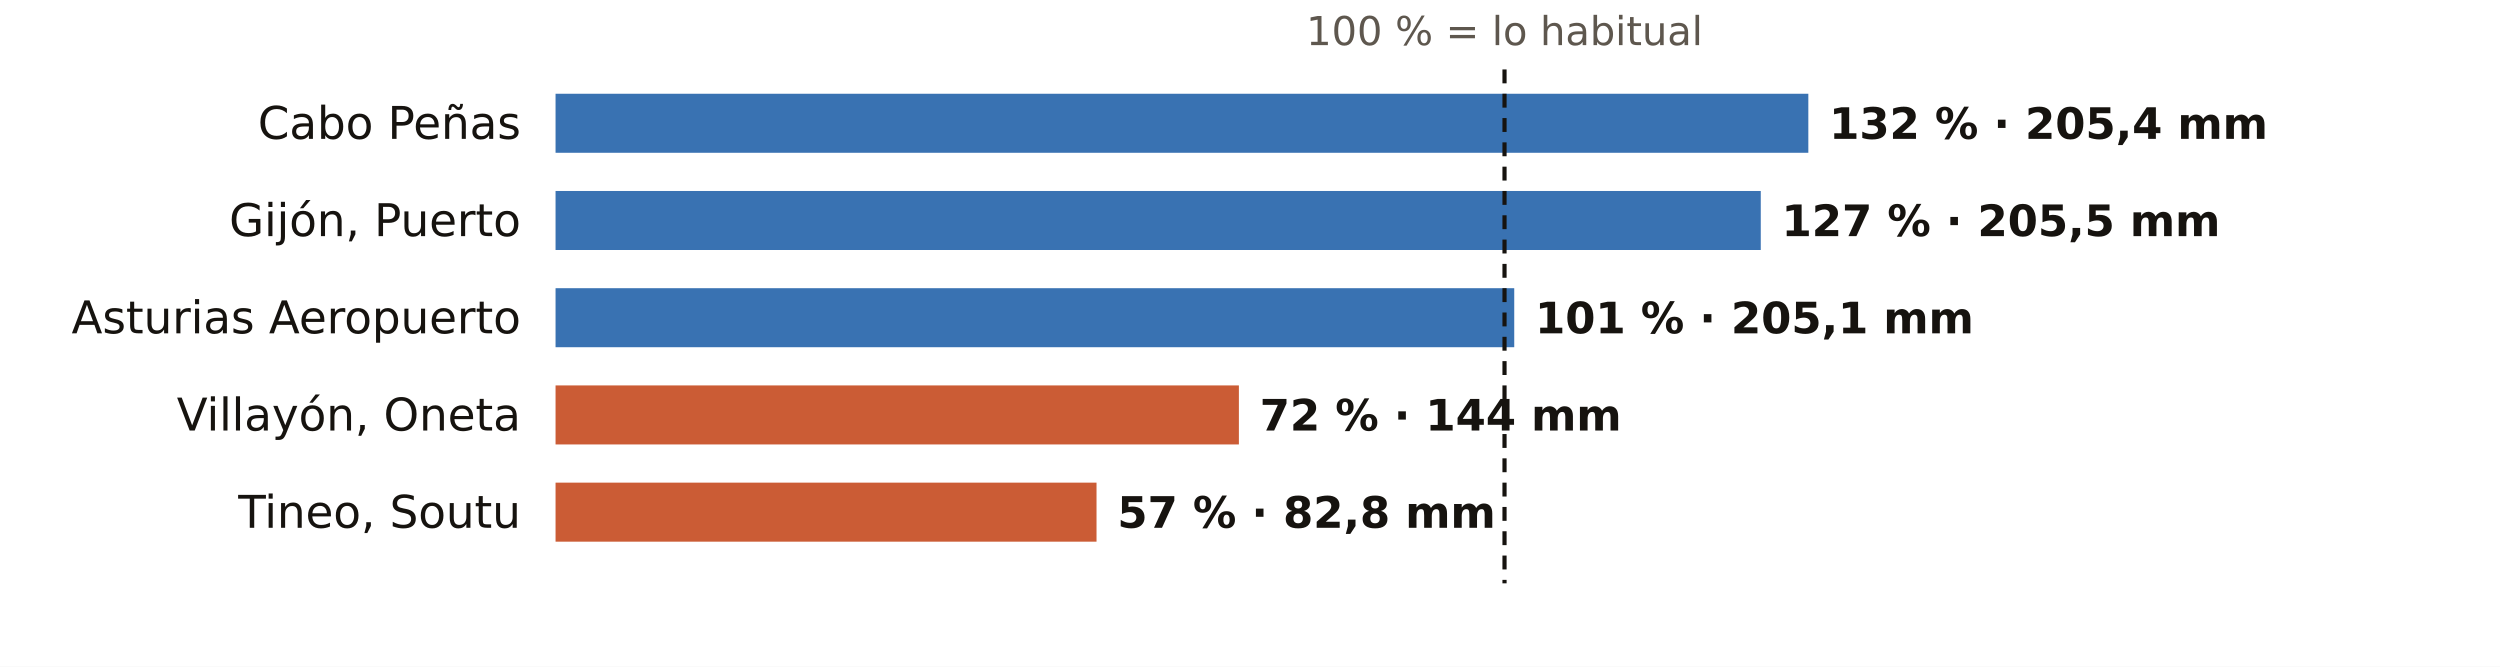
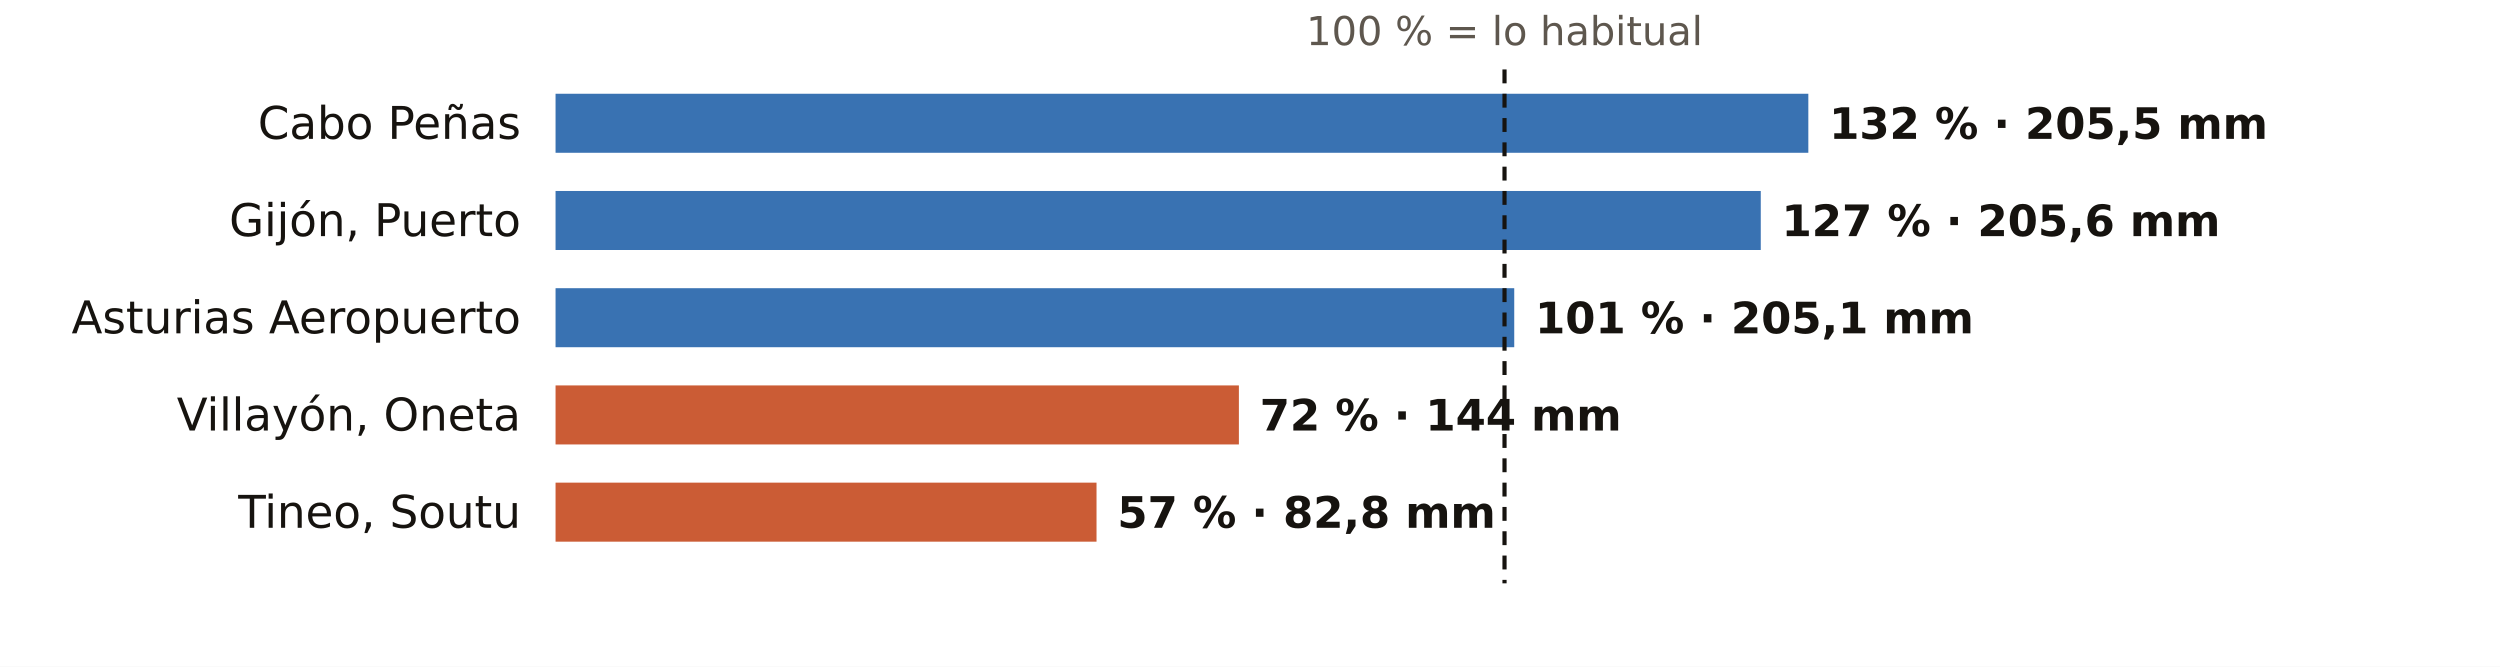
<svg xmlns="http://www.w3.org/2000/svg" viewBox="0 0 720 192" width="720" height="192" role="img" aria-label="El otoño en los pluviómetros de AEMET de Asturias: % de lo habitual">
  <rect width="720" height="192" fill="#FFFFFF" />
  <text x="433.3" y="13.0" font-size="11.5" fill="#5E574E" text-anchor="middle" font-weight="400" font-family="Public Sans, DejaVu Sans, Arial, sans-serif">100 % = lo habitual</text>
  <text x="150.0" y="40.0" font-size="13" fill="#16130F" text-anchor="end" font-weight="500" font-family="Public Sans, DejaVu Sans, Arial, sans-serif">Cabo Peñas</text>
  <rect x="160" y="27" width="360.8" height="17" fill="#1F5FA8" opacity="0.88" />
-   <text x="526.8" y="40.0" font-size="12.5" fill="#16130F" text-anchor="start" font-weight="600" font-family="Public Sans, DejaVu Sans, Arial, sans-serif">132 % · 205,4 mm</text>
+   <text x="526.8" y="40.0" font-size="12.5" fill="#16130F" text-anchor="start" font-weight="600" font-family="Public Sans, DejaVu Sans, Arial, sans-serif">132 % · 205,5 mm</text>
  <text x="150.0" y="68.0" font-size="13" fill="#16130F" text-anchor="end" font-weight="500" font-family="Public Sans, DejaVu Sans, Arial, sans-serif">Gijón, Puerto</text>
  <rect x="160" y="55" width="347.1" height="17" fill="#1F5FA8" opacity="0.88" />
-   <text x="513.1" y="68.0" font-size="12.5" fill="#16130F" text-anchor="start" font-weight="600" font-family="Public Sans, DejaVu Sans, Arial, sans-serif">127 % · 205,5 mm</text>
+   <text x="513.1" y="68.0" font-size="12.5" fill="#16130F" text-anchor="start" font-weight="600" font-family="Public Sans, DejaVu Sans, Arial, sans-serif">127 % · 205,6 mm</text>
  <text x="150.0" y="96.0" font-size="13" fill="#16130F" text-anchor="end" font-weight="500" font-family="Public Sans, DejaVu Sans, Arial, sans-serif">Asturias Aeropuerto</text>
  <rect x="160" y="83" width="276.1" height="17" fill="#1F5FA8" opacity="0.88" />
  <text x="442.1" y="96.0" font-size="12.5" fill="#16130F" text-anchor="start" font-weight="600" font-family="Public Sans, DejaVu Sans, Arial, sans-serif">101 % · 205,1 mm</text>
  <text x="150.0" y="124.0" font-size="13" fill="#16130F" text-anchor="end" font-weight="500" font-family="Public Sans, DejaVu Sans, Arial, sans-serif">Villayón, Oneta</text>
  <rect x="160" y="111" width="196.8" height="17" fill="#C4461A" opacity="0.88" />
  <text x="362.8" y="124.0" font-size="12.5" fill="#16130F" text-anchor="start" font-weight="600" font-family="Public Sans, DejaVu Sans, Arial, sans-serif">72 % · 144 mm</text>
  <text x="150.0" y="152.0" font-size="13" fill="#16130F" text-anchor="end" font-weight="500" font-family="Public Sans, DejaVu Sans, Arial, sans-serif">Tineo, Soutu</text>
  <rect x="160" y="139" width="155.8" height="17" fill="#C4461A" opacity="0.88" />
  <text x="321.8" y="152.0" font-size="12.5" fill="#16130F" text-anchor="start" font-weight="600" font-family="Public Sans, DejaVu Sans, Arial, sans-serif">57 % · 82,8 mm</text>
  <line x1="433.3" x2="433.3" y1="20" y2="168" stroke="#16130F" stroke-width="1.2" stroke-dasharray="4 3" />
</svg>
